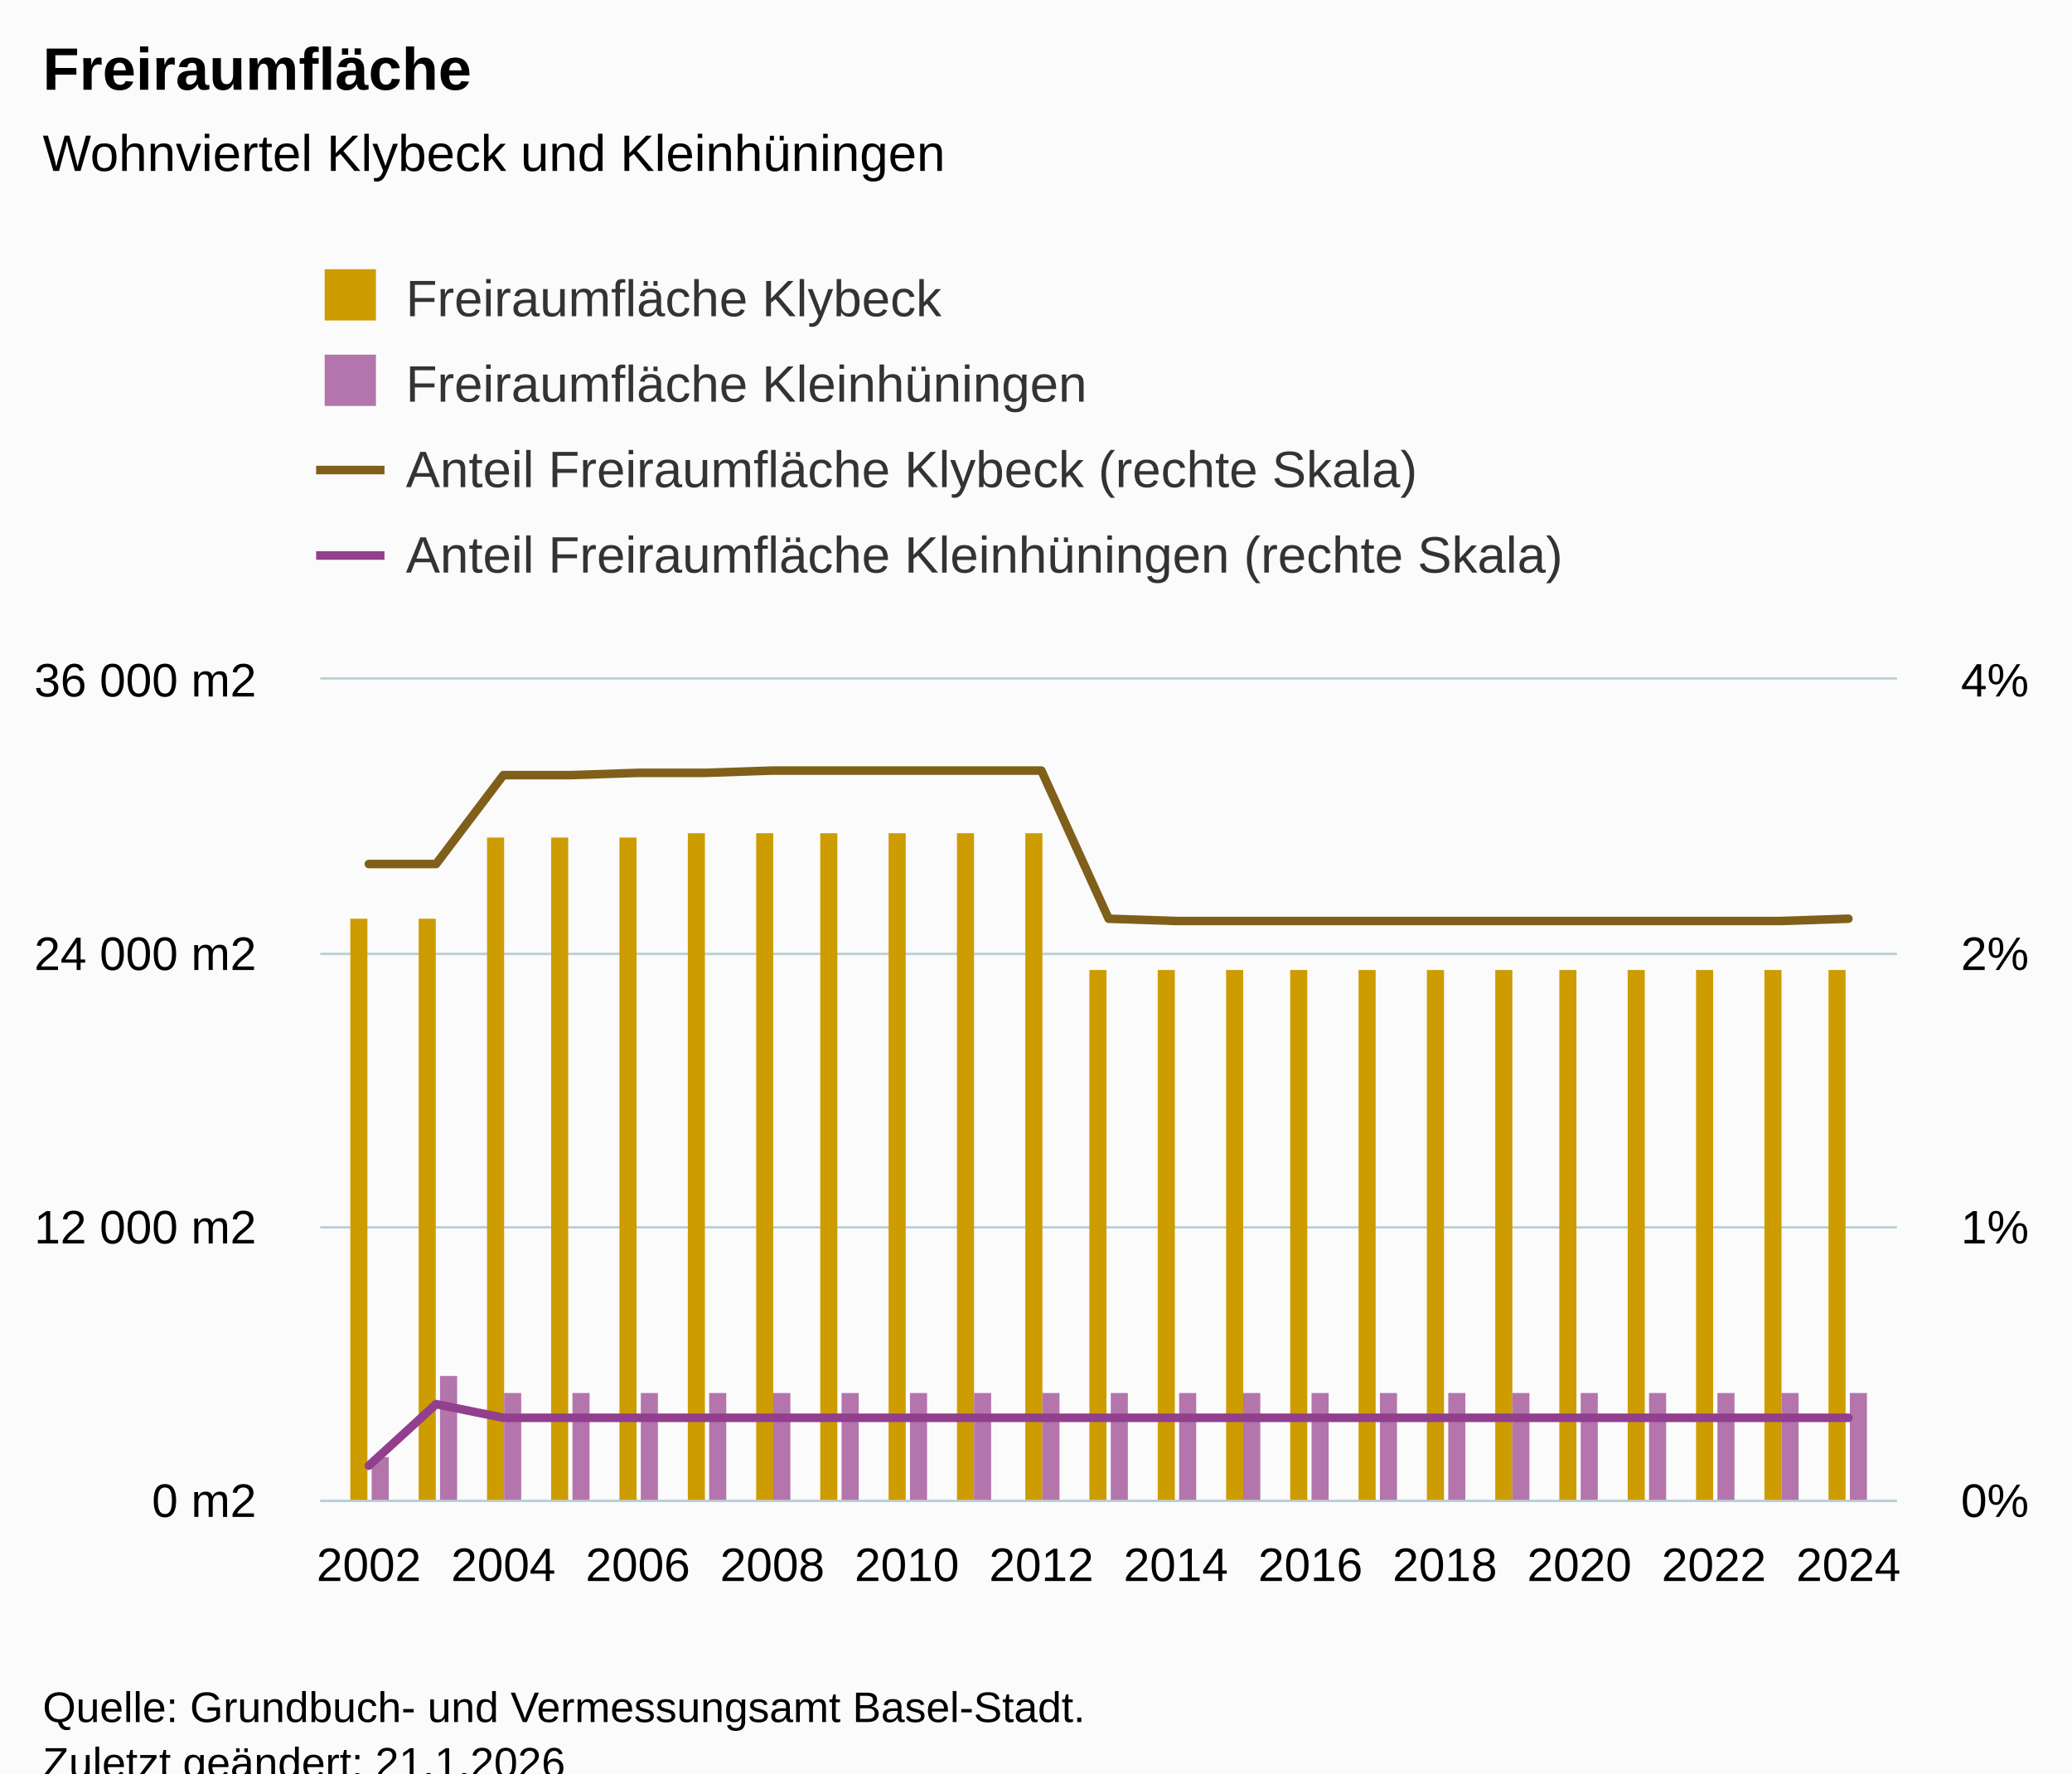
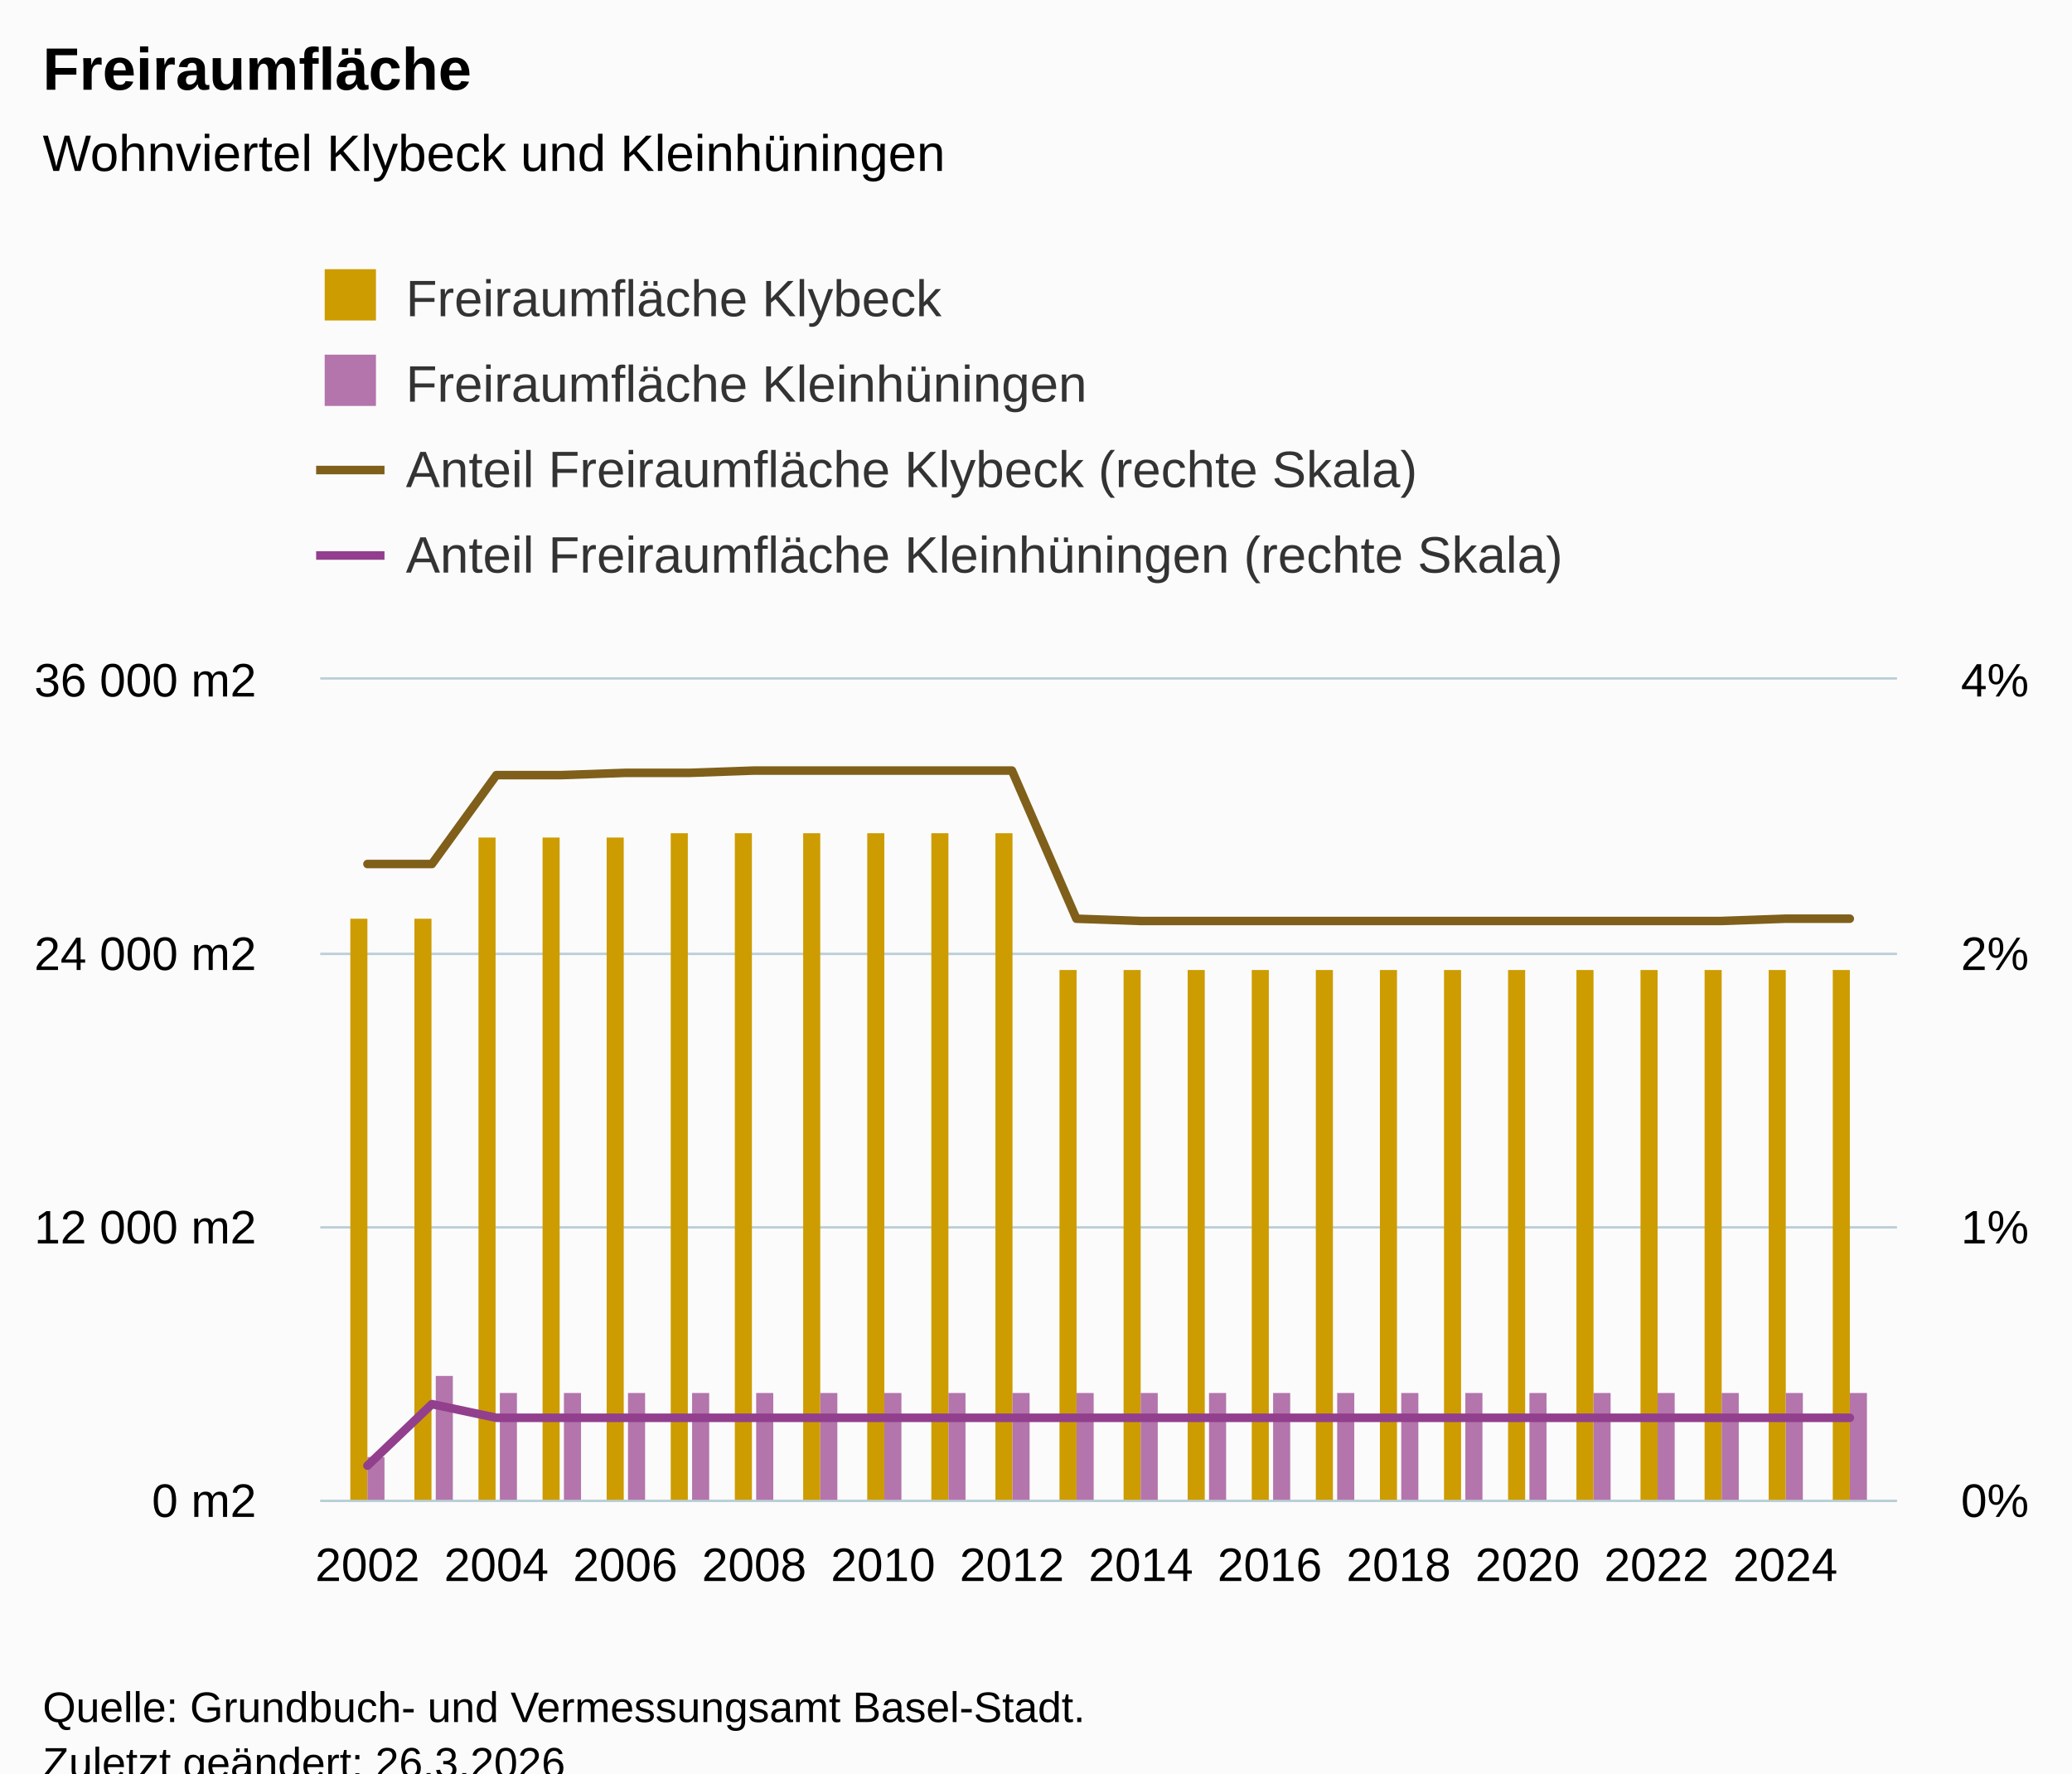
<svg xmlns="http://www.w3.org/2000/svg" version="1.1" class="highcharts-root" style="font-family:Arial;font-size:12px;" viewBox="0 0 485 415">
  <defs>
-     <clipPath id="highcharts-zn87l80-101-">
+     <clipPath id="highcharts-nicx0y7-105-">
      <rect x="0" y="0" width="369" height="192" fill="none" />
    </clipPath>
-     <clipPath id="highcharts-zn87l80-125-">
+     <clipPath id="highcharts-nicx0y7-130-">
      <rect x="0" y="0" width="369" height="192" fill="none" />
    </clipPath>
-     <clipPath id="highcharts-zn87l80-172-">
+     <clipPath id="highcharts-nicx0y7-179-">
      <rect x="0" y="0" width="369" height="192" fill="none" />
    </clipPath>
-     <clipPath id="highcharts-zn87l80-196-">
+     <clipPath id="highcharts-nicx0y7-204-">
      <rect x="75" y="159" width="369" height="192" fill="none" />
    </clipPath>
  </defs>
  <rect fill="#fbfbfb" class="highcharts-background" x="0" y="0" width="485" height="428" rx="0" ry="0" />
  <rect fill="none" class="highcharts-plot-background" x="75" y="159" width="369" height="192" />
  <g class="highcharts-pane-group" data-z-index="0" />
  <g class="highcharts-grid highcharts-xaxis-grid" data-z-index="1">
    <path fill="none" data-z-index="1" class="highcharts-grid-line" d="M 85.5 159 L 85.5 351" opacity="1" />
-     <path fill="none" data-z-index="1" class="highcharts-grid-line" d="M 117.5 159 L 117.5 351" opacity="1" />
-     <path fill="none" data-z-index="1" class="highcharts-grid-line" d="M 148.5 159 L 148.5 351" opacity="1" />
-     <path fill="none" data-z-index="1" class="highcharts-grid-line" d="M 180.5 159 L 180.5 351" opacity="1" />
-     <path fill="none" data-z-index="1" class="highcharts-grid-line" d="M 211.5 159 L 211.5 351" opacity="1" />
-     <path fill="none" data-z-index="1" class="highcharts-grid-line" d="M 243.5 159 L 243.5 351" opacity="1" />
-     <path fill="none" data-z-index="1" class="highcharts-grid-line" d="M 274.5 159 L 274.5 351" opacity="1" />
-     <path fill="none" data-z-index="1" class="highcharts-grid-line" d="M 306.5 159 L 306.5 351" opacity="1" />
-     <path fill="none" data-z-index="1" class="highcharts-grid-line" d="M 337.5 159 L 337.5 351" opacity="1" />
-     <path fill="none" data-z-index="1" class="highcharts-grid-line" d="M 369.5 159 L 369.5 351" opacity="1" />
-     <path fill="none" data-z-index="1" class="highcharts-grid-line" d="M 400.5 159 L 400.5 351" opacity="1" />
-     <path fill="none" data-z-index="1" class="highcharts-grid-line" d="M 432.5 159 L 432.5 351" opacity="1" />
+     <path fill="none" data-z-index="1" class="highcharts-grid-line" d="M 115.5 159 L 115.5 351" opacity="1" />
+     <path fill="none" data-z-index="1" class="highcharts-grid-line" d="M 145.5 159 L 145.5 351" opacity="1" />
+     <path fill="none" data-z-index="1" class="highcharts-grid-line" d="M 176.5 159 L 176.5 351" opacity="1" />
+     <path fill="none" data-z-index="1" class="highcharts-grid-line" d="M 206.5 159 L 206.5 351" opacity="1" />
+     <path fill="none" data-z-index="1" class="highcharts-grid-line" d="M 236.5 159 L 236.5 351" opacity="1" />
+     <path fill="none" data-z-index="1" class="highcharts-grid-line" d="M 266.5 159 L 266.5 351" opacity="1" />
+     <path fill="none" data-z-index="1" class="highcharts-grid-line" d="M 296.5 159 L 296.5 351" opacity="1" />
+     <path fill="none" data-z-index="1" class="highcharts-grid-line" d="M 326.5 159 L 326.5 351" opacity="1" />
+     <path fill="none" data-z-index="1" class="highcharts-grid-line" d="M 357.5 159 L 357.5 351" opacity="1" />
+     <path fill="none" data-z-index="1" class="highcharts-grid-line" d="M 387.5 159 L 387.5 351" opacity="1" />
+     <path fill="none" data-z-index="1" class="highcharts-grid-line" d="M 417.5 159 L 417.5 351" opacity="1" />
  </g>
  <g class="highcharts-grid highcharts-yaxis-grid" data-z-index="1">
    <path fill="none" stroke="#B9CFD7" stroke-width="0.5" data-z-index="1" class="highcharts-grid-line" d="M 75 351.25 L 444 351.25" opacity="1" />
    <path fill="none" stroke="#B9CFD7" stroke-width="0.5" data-z-index="1" class="highcharts-grid-line" d="M 75 287.25 L 444 287.25" opacity="1" />
    <path fill="none" stroke="#B9CFD7" stroke-width="0.5" data-z-index="1" class="highcharts-grid-line" d="M 75 223.25 L 444 223.25" opacity="1" />
    <path fill="none" stroke="#B9CFD7" stroke-width="0.5" data-z-index="1" class="highcharts-grid-line" d="M 75 158.75 L 444 158.75" opacity="1" />
  </g>
  <g class="highcharts-grid highcharts-yaxis-grid" data-z-index="1">
    <path fill="none" stroke="#B9CFD7" stroke-width="0.5" data-z-index="1" class="highcharts-grid-line" d="M 75 351.25 L 444 351.25" opacity="1" />
    <path fill="none" stroke="#B9CFD7" stroke-width="0.5" data-z-index="1" class="highcharts-grid-line" d="M 75 287.25 L 444 287.25" opacity="1" />
    <path fill="none" stroke="#B9CFD7" stroke-width="0.5" data-z-index="1" class="highcharts-grid-line" d="M 75 223.25 L 444 223.25" opacity="1" />
    <path fill="none" stroke="#B9CFD7" stroke-width="0.5" data-z-index="1" class="highcharts-grid-line" d="M 75 158.75 L 444 158.75" opacity="1" />
  </g>
  <rect fill="none" class="highcharts-plot-border" data-z-index="1" x="75" y="159" width="369" height="192" />
  <g class="highcharts-axis highcharts-xaxis" data-z-index="2">
    <path fill="none" class="highcharts-axis-line" stroke="#B9CFD7" stroke-width="0.5" data-z-index="7" d="M 75 351.25 L 444 351.25" />
  </g>
  <g class="highcharts-axis highcharts-yaxis" data-z-index="2">
    <path fill="none" class="highcharts-axis-line" data-z-index="7" d="M 75 159 L 75 351" />
  </g>
  <g class="highcharts-axis highcharts-yaxis" data-z-index="2">
    <path fill="none" class="highcharts-axis-line" data-z-index="7" d="M 444 159 L 444 351" />
  </g>
  <g class="highcharts-series-group" data-z-index="3">
-     <g class="highcharts-series highcharts-series-0 highcharts-column-series" data-z-index="0.1" opacity="1" transform="translate(75,159) scale(1 1)" clip-path="url(#highcharts-zn87l80-125-)">
+     <g class="highcharts-series highcharts-series-0 highcharts-column-series" data-z-index="0.1" opacity="1" transform="translate(75,159) scale(1 1)" clip-path="url(#highcharts-nicx0y7-130-)">
      <rect x="7" y="56" width="4" height="137" fill="#cd9c00" opacity="1" class="highcharts-point" />
-       <rect x="23" y="56" width="4" height="137" fill="#cd9c00" opacity="1" class="highcharts-point" />
-       <rect x="39" y="37" width="4" height="156" fill="#cd9c00" opacity="1" class="highcharts-point" />
-       <rect x="54" y="37" width="4" height="156" fill="#cd9c00" opacity="1" class="highcharts-point" />
-       <rect x="70" y="37" width="4" height="156" fill="#cd9c00" opacity="1" class="highcharts-point" />
-       <rect x="86" y="36" width="4" height="157" fill="#cd9c00" opacity="1" class="highcharts-point" />
-       <rect x="102" y="36" width="4" height="157" fill="#cd9c00" opacity="1" class="highcharts-point" />
-       <rect x="117" y="36" width="4" height="157" fill="#cd9c00" opacity="1" class="highcharts-point" />
-       <rect x="133" y="36" width="4" height="157" fill="#cd9c00" opacity="1" class="highcharts-point" />
-       <rect x="149" y="36" width="4" height="157" fill="#cd9c00" opacity="1" class="highcharts-point" />
-       <rect x="165" y="36" width="4" height="157" fill="#cd9c00" opacity="1" class="highcharts-point" />
-       <rect x="180" y="68" width="4" height="125" fill="#cd9c00" opacity="1" class="highcharts-point" />
-       <rect x="196" y="68" width="4" height="125" fill="#cd9c00" opacity="1" class="highcharts-point" />
-       <rect x="212" y="68" width="4" height="125" fill="#cd9c00" opacity="1" class="highcharts-point" />
-       <rect x="227" y="68" width="4" height="125" fill="#cd9c00" opacity="1" class="highcharts-point" />
-       <rect x="243" y="68" width="4" height="125" fill="#cd9c00" opacity="1" class="highcharts-point" />
-       <rect x="259" y="68" width="4" height="125" fill="#cd9c00" opacity="1" class="highcharts-point" />
-       <rect x="275" y="68" width="4" height="125" fill="#cd9c00" opacity="1" class="highcharts-point" />
-       <rect x="290" y="68" width="4" height="125" fill="#cd9c00" opacity="1" class="highcharts-point" />
-       <rect x="306" y="68" width="4" height="125" fill="#cd9c00" opacity="1" class="highcharts-point" />
-       <rect x="322" y="68" width="4" height="125" fill="#cd9c00" opacity="1" class="highcharts-point" />
-       <rect x="338" y="68" width="4" height="125" fill="#cd9c00" opacity="1" class="highcharts-point" />
-       <rect x="353" y="68" width="4" height="125" fill="#cd9c00" opacity="1" class="highcharts-point" />
+       <rect x="22" y="56" width="4" height="137" fill="#cd9c00" opacity="1" class="highcharts-point" />
+       <rect x="37" y="37" width="4" height="156" fill="#cd9c00" opacity="1" class="highcharts-point" />
+       <rect x="52" y="37" width="4" height="156" fill="#cd9c00" opacity="1" class="highcharts-point" />
+       <rect x="67" y="37" width="4" height="156" fill="#cd9c00" opacity="1" class="highcharts-point" />
+       <rect x="82" y="36" width="4" height="157" fill="#cd9c00" opacity="1" class="highcharts-point" />
+       <rect x="97" y="36" width="4" height="157" fill="#cd9c00" opacity="1" class="highcharts-point" />
+       <rect x="113" y="36" width="4" height="157" fill="#cd9c00" opacity="1" class="highcharts-point" />
+       <rect x="128" y="36" width="4" height="157" fill="#cd9c00" opacity="1" class="highcharts-point" />
+       <rect x="143" y="36" width="4" height="157" fill="#cd9c00" opacity="1" class="highcharts-point" />
+       <rect x="158" y="36" width="4" height="157" fill="#cd9c00" opacity="1" class="highcharts-point" />
+       <rect x="173" y="68" width="4" height="125" fill="#cd9c00" opacity="1" class="highcharts-point" />
+       <rect x="188" y="68" width="4" height="125" fill="#cd9c00" opacity="1" class="highcharts-point" />
+       <rect x="203" y="68" width="4" height="125" fill="#cd9c00" opacity="1" class="highcharts-point" />
+       <rect x="218" y="68" width="4" height="125" fill="#cd9c00" opacity="1" class="highcharts-point" />
+       <rect x="233" y="68" width="4" height="125" fill="#cd9c00" opacity="1" class="highcharts-point" />
+       <rect x="248" y="68" width="4" height="125" fill="#cd9c00" opacity="1" class="highcharts-point" />
+       <rect x="263" y="68" width="4" height="125" fill="#cd9c00" opacity="1" class="highcharts-point" />
+       <rect x="278" y="68" width="4" height="125" fill="#cd9c00" opacity="1" class="highcharts-point" />
+       <rect x="294" y="68" width="4" height="125" fill="#cd9c00" opacity="1" class="highcharts-point" />
+       <rect x="309" y="68" width="4" height="125" fill="#cd9c00" opacity="1" class="highcharts-point" />
+       <rect x="324" y="68" width="4" height="125" fill="#cd9c00" opacity="1" class="highcharts-point" />
+       <rect x="339" y="68" width="4" height="125" fill="#cd9c00" opacity="1" class="highcharts-point" />
+       <rect x="354" y="68" width="4" height="125" fill="#cd9c00" opacity="1" class="highcharts-point" />
    </g>
    <g class="highcharts-markers highcharts-series-0 highcharts-column-series" data-z-index="0.1" opacity="1" transform="translate(75,159) scale(1 1)" clip-path="none" />
-     <g class="highcharts-series highcharts-series-1 highcharts-column-series" data-z-index="0.1" opacity="1" transform="translate(75,159) scale(1 1)" clip-path="url(#highcharts-zn87l80-125-)">
-       <rect x="12" y="182" width="4" height="11" fill="#b375ab" opacity="1" class="highcharts-point" />
-       <rect x="28" y="163" width="4" height="30" fill="#b375ab" opacity="1" class="highcharts-point" />
-       <rect x="43" y="167" width="4" height="26" fill="#b375ab" opacity="1" class="highcharts-point" />
-       <rect x="59" y="167" width="4" height="26" fill="#b375ab" opacity="1" class="highcharts-point" />
-       <rect x="75" y="167" width="4" height="26" fill="#b375ab" opacity="1" class="highcharts-point" />
-       <rect x="91" y="167" width="4" height="26" fill="#b375ab" opacity="1" class="highcharts-point" />
-       <rect x="106" y="167" width="4" height="26" fill="#b375ab" opacity="1" class="highcharts-point" />
-       <rect x="122" y="167" width="4" height="26" fill="#b375ab" opacity="1" class="highcharts-point" />
-       <rect x="138" y="167" width="4" height="26" fill="#b375ab" opacity="1" class="highcharts-point" />
-       <rect x="153" y="167" width="4" height="26" fill="#b375ab" opacity="1" class="highcharts-point" />
-       <rect x="169" y="167" width="4" height="26" fill="#b375ab" opacity="1" class="highcharts-point" />
-       <rect x="185" y="167" width="4" height="26" fill="#b375ab" opacity="1" class="highcharts-point" />
-       <rect x="201" y="167" width="4" height="26" fill="#b375ab" opacity="1" class="highcharts-point" />
-       <rect x="216" y="167" width="4" height="26" fill="#b375ab" opacity="1" class="highcharts-point" />
-       <rect x="232" y="167" width="4" height="26" fill="#b375ab" opacity="1" class="highcharts-point" />
-       <rect x="248" y="167" width="4" height="26" fill="#b375ab" opacity="1" class="highcharts-point" />
-       <rect x="264" y="167" width="4" height="26" fill="#b375ab" opacity="1" class="highcharts-point" />
-       <rect x="279" y="167" width="4" height="26" fill="#b375ab" opacity="1" class="highcharts-point" />
-       <rect x="295" y="167" width="4" height="26" fill="#b375ab" opacity="1" class="highcharts-point" />
-       <rect x="311" y="167" width="4" height="26" fill="#b375ab" opacity="1" class="highcharts-point" />
-       <rect x="327" y="167" width="4" height="26" fill="#b375ab" opacity="1" class="highcharts-point" />
-       <rect x="342" y="167" width="4" height="26" fill="#b375ab" opacity="1" class="highcharts-point" />
+     <g class="highcharts-series highcharts-series-1 highcharts-column-series" data-z-index="0.1" opacity="1" transform="translate(75,159) scale(1 1)" clip-path="url(#highcharts-nicx0y7-130-)">
+       <rect x="11" y="182" width="4" height="11" fill="#b375ab" opacity="1" class="highcharts-point" />
+       <rect x="27" y="163" width="4" height="30" fill="#b375ab" opacity="1" class="highcharts-point" />
+       <rect x="42" y="167" width="4" height="26" fill="#b375ab" opacity="1" class="highcharts-point" />
+       <rect x="57" y="167" width="4" height="26" fill="#b375ab" opacity="1" class="highcharts-point" />
+       <rect x="72" y="167" width="4" height="26" fill="#b375ab" opacity="1" class="highcharts-point" />
+       <rect x="87" y="167" width="4" height="26" fill="#b375ab" opacity="1" class="highcharts-point" />
+       <rect x="102" y="167" width="4" height="26" fill="#b375ab" opacity="1" class="highcharts-point" />
+       <rect x="117" y="167" width="4" height="26" fill="#b375ab" opacity="1" class="highcharts-point" />
+       <rect x="132" y="167" width="4" height="26" fill="#b375ab" opacity="1" class="highcharts-point" />
+       <rect x="147" y="167" width="4" height="26" fill="#b375ab" opacity="1" class="highcharts-point" />
+       <rect x="162" y="167" width="4" height="26" fill="#b375ab" opacity="1" class="highcharts-point" />
+       <rect x="177" y="167" width="4" height="26" fill="#b375ab" opacity="1" class="highcharts-point" />
+       <rect x="192" y="167" width="4" height="26" fill="#b375ab" opacity="1" class="highcharts-point" />
+       <rect x="208" y="167" width="4" height="26" fill="#b375ab" opacity="1" class="highcharts-point" />
+       <rect x="223" y="167" width="4" height="26" fill="#b375ab" opacity="1" class="highcharts-point" />
+       <rect x="238" y="167" width="4" height="26" fill="#b375ab" opacity="1" class="highcharts-point" />
+       <rect x="253" y="167" width="4" height="26" fill="#b375ab" opacity="1" class="highcharts-point" />
+       <rect x="268" y="167" width="4" height="26" fill="#b375ab" opacity="1" class="highcharts-point" />
+       <rect x="283" y="167" width="4" height="26" fill="#b375ab" opacity="1" class="highcharts-point" />
+       <rect x="298" y="167" width="4" height="26" fill="#b375ab" opacity="1" class="highcharts-point" />
+       <rect x="313" y="167" width="4" height="26" fill="#b375ab" opacity="1" class="highcharts-point" />
+       <rect x="328" y="167" width="4" height="26" fill="#b375ab" opacity="1" class="highcharts-point" />
+       <rect x="343" y="167" width="4" height="26" fill="#b375ab" opacity="1" class="highcharts-point" />
      <rect x="358" y="167" width="4" height="26" fill="#b375ab" opacity="1" class="highcharts-point" />
    </g>
    <g class="highcharts-markers highcharts-series-1 highcharts-column-series" data-z-index="0.1" opacity="1" transform="translate(75,159) scale(1 1)" clip-path="none" />
-     <g class="highcharts-series highcharts-series-2 highcharts-line-series" data-z-index="0.1" opacity="1" transform="translate(75,159) scale(1 1)" clip-path="url(#highcharts-zn87l80-172-)">
-       <path fill="none" d="M 11.334 43.2 L 27.077 43.2 L 42.819 22.4 L 58.561 22.4 L 74.304 21.867 L 90.046 21.867 L 105.788 21.333 L 121.531 21.333 L 137.273 21.333 L 153.015 21.333 L 168.758 21.333 L 184.5 56 L 200.242 56.533 L 215.985 56.533 L 231.727 56.533 L 247.469 56.533 L 263.212 56.533 L 278.954 56.533 L 294.696 56.533 L 310.439 56.533 L 326.181 56.533 L 341.923 56.533 L 357.666 56" class="highcharts-graph" data-z-index="1" stroke="#7f5f1a" stroke-width="2" stroke-linejoin="round" stroke-linecap="round" />
+     <g class="highcharts-series highcharts-series-2 highcharts-line-series" data-z-index="0.1" opacity="1" transform="translate(75,159) scale(1 1)" clip-path="url(#highcharts-nicx0y7-179-)">
+       <path fill="none" d="M 11.013 43.2 L 26.099 43.2 L 41.184 22.4 L 56.27 22.4 L 71.356 21.867 L 86.442 21.867 L 101.528 21.333 L 116.614 21.333 L 131.7 21.333 L 146.785 21.333 L 161.871 21.333 L 176.957 56 L 192.043 56.533 L 207.129 56.533 L 222.215 56.533 L 237.3 56.533 L 252.386 56.533 L 267.472 56.533 L 282.558 56.533 L 297.644 56.533 L 312.73 56.533 L 327.816 56.533 L 342.901 56 L 357.987 56" class="highcharts-graph" data-z-index="1" stroke="#7f5f1a" stroke-width="2" stroke-linejoin="round" stroke-linecap="round" />
    </g>
    <g class="highcharts-markers highcharts-series-2 highcharts-line-series" data-z-index="0.1" opacity="1" transform="translate(75,159) scale(1 1)" clip-path="none" />
-     <g class="highcharts-series highcharts-series-3 highcharts-line-series" data-z-index="0.1" opacity="1" transform="translate(75,159) scale(1 1)" clip-path="url(#highcharts-zn87l80-172-)">
-       <path fill="none" d="M 11.334 184 L 27.077 169.6 L 42.819 172.8 L 58.561 172.8 L 74.304 172.8 L 90.046 172.8 L 105.788 172.8 L 121.531 172.8 L 137.273 172.8 L 153.015 172.8 L 168.758 172.8 L 184.5 172.8 L 200.242 172.8 L 215.985 172.8 L 231.727 172.8 L 247.469 172.8 L 263.212 172.8 L 278.954 172.8 L 294.696 172.8 L 310.439 172.8 L 326.181 172.8 L 341.923 172.8 L 357.666 172.8" class="highcharts-graph" data-z-index="1" stroke="#923f8d" stroke-width="2" stroke-linejoin="round" stroke-linecap="round" />
+     <g class="highcharts-series highcharts-series-3 highcharts-line-series" data-z-index="0.1" opacity="1" transform="translate(75,159) scale(1 1)" clip-path="url(#highcharts-nicx0y7-179-)">
+       <path fill="none" d="M 11.013 184 L 26.099 169.6 L 41.184 172.8 L 56.27 172.8 L 71.356 172.8 L 86.442 172.8 L 101.528 172.8 L 116.614 172.8 L 131.7 172.8 L 146.785 172.8 L 161.871 172.8 L 176.957 172.8 L 192.043 172.8 L 207.129 172.8 L 222.215 172.8 L 237.3 172.8 L 252.386 172.8 L 267.472 172.8 L 282.558 172.8 L 297.644 172.8 L 312.73 172.8 L 327.816 172.8 L 342.901 172.8 L 357.987 172.8" class="highcharts-graph" data-z-index="1" stroke="#923f8d" stroke-width="2" stroke-linejoin="round" stroke-linecap="round" />
    </g>
    <g class="highcharts-markers highcharts-series-3 highcharts-line-series" data-z-index="0.1" opacity="1" transform="translate(75,159) scale(1 1)" clip-path="none" />
  </g>
  <text x="10" text-anchor="start" class="highcharts-title" data-z-index="4" style="color:#000000;font-size:14px;font-weight:bold;fill:#000000;" y="21">
    <tspan>Freiraumfläche</tspan>
  </text>
  <text x="10" text-anchor="start" class="highcharts-subtitle" data-z-index="4" style="color:#000000;font-size:12px;font-weight:normal;fill:#000000;" y="40">
    <tspan>Wohnviertel Klybeck und Kleinhüningen</tspan>
  </text>
  <text x="10" text-anchor="start" class="highcharts-caption" data-z-index="4" style="color:#666666;fill:#666666;" y="385" />
  <g class="highcharts-legend" data-z-index="7" transform="translate(66,56)">
    <rect fill="none" class="highcharts-legend-box" rx="0" ry="0" x="0" y="0" width="315" height="91" visibility="visible" />
    <g data-z-index="1">
      <g>
        <g class="highcharts-legend-item highcharts-column-series highcharts-color-undefined highcharts-series-0" data-z-index="1" transform="translate(8,3)">
          <text x="21" style="color:#333333;cursor:pointer;font-size:12px;font-weight:normal;fill:#333333;" text-anchor="start" data-z-index="2" y="15">
            <tspan>Freiraumfläche Klybeck</tspan>
          </text>
          <rect x="2" y="4" width="12" height="12" fill="#cd9c00" class="highcharts-point" data-z-index="3" />
        </g>
        <g class="highcharts-legend-item highcharts-column-series highcharts-color-undefined highcharts-series-1" data-z-index="1" transform="translate(8,23)">
          <text x="21" y="15" style="color:#333333;cursor:pointer;font-size:12px;font-weight:normal;fill:#333333;" text-anchor="start" data-z-index="2">
            <tspan>Freiraumfläche Kleinhüningen</tspan>
          </text>
          <rect x="2" y="4" width="12" height="12" fill="#b375ab" class="highcharts-point" data-z-index="3" />
        </g>
        <g class="highcharts-legend-item highcharts-line-series highcharts-color-undefined highcharts-series-2" data-z-index="1" transform="translate(8,43)">
          <path fill="none" d="M 0 11 L 16 11" class="highcharts-graph" stroke="#7f5f1a" stroke-width="2" />
          <text x="21" y="15" style="color:#333333;cursor:pointer;font-size:12px;font-weight:normal;fill:#333333;" text-anchor="start" data-z-index="2">
            <tspan>Anteil Freiraumfläche Klybeck (rechte Skala)</tspan>
          </text>
        </g>
        <g class="highcharts-legend-item highcharts-line-series highcharts-color-undefined highcharts-series-3" data-z-index="1" transform="translate(8,63)">
          <path fill="none" d="M 0 11 L 16 11" class="highcharts-graph" stroke="#923f8d" stroke-width="2" />
          <text x="21" y="15" style="color:#333333;cursor:pointer;font-size:12px;font-weight:normal;fill:#333333;" text-anchor="start" data-z-index="2">
            <tspan>Anteil Freiraumfläche Kleinhüningen (rechte Skala)</tspan>
          </text>
        </g>
      </g>
    </g>
  </g>
  <g class="highcharts-axis-labels highcharts-xaxis-labels" data-z-index="7">
-     <text x="86.334" style="color:#000000;cursor:default;font-size:11px;fill:#000000;" text-anchor="middle" transform="translate(0,0)" y="370" opacity="1">2002</text>
-     <text x="117.819" style="color:#000000;cursor:default;font-size:11px;fill:#000000;" text-anchor="middle" transform="translate(0,0)" y="370" opacity="1">2004</text>
-     <text x="149.304" style="color:#000000;cursor:default;font-size:11px;fill:#000000;" text-anchor="middle" transform="translate(0,0)" y="370" opacity="1">2006</text>
-     <text x="180.788" style="color:#000000;cursor:default;font-size:11px;fill:#000000;" text-anchor="middle" transform="translate(0,0)" y="370" opacity="1">2008</text>
-     <text x="212.273" style="color:#000000;cursor:default;font-size:11px;fill:#000000;" text-anchor="middle" transform="translate(0,0)" y="370" opacity="1">2010</text>
-     <text x="243.758" style="color:#000000;cursor:default;font-size:11px;fill:#000000;" text-anchor="middle" transform="translate(0,0)" y="370" opacity="1">2012</text>
-     <text x="275.242" style="color:#000000;cursor:default;font-size:11px;fill:#000000;" text-anchor="middle" transform="translate(0,0)" y="370" opacity="1">2014</text>
-     <text x="306.727" style="color:#000000;cursor:default;font-size:11px;fill:#000000;" text-anchor="middle" transform="translate(0,0)" y="370" opacity="1">2016</text>
-     <text x="338.212" style="color:#000000;cursor:default;font-size:11px;fill:#000000;" text-anchor="middle" transform="translate(0,0)" y="370" opacity="1">2018</text>
-     <text x="369.696" style="color:#000000;cursor:default;font-size:11px;fill:#000000;" text-anchor="middle" transform="translate(0,0)" y="370" opacity="1">2020</text>
-     <text x="401.181" style="color:#000000;cursor:default;font-size:11px;fill:#000000;" text-anchor="middle" transform="translate(0,0)" y="370" opacity="1">2022</text>
-     <text x="432.666" style="color:#000000;cursor:default;font-size:11px;fill:#000000;" text-anchor="middle" transform="translate(0,0)" y="370" opacity="1">2024</text>
+     <text x="86.013" style="color:#000000;cursor:default;font-size:11px;fill:#000000;" text-anchor="middle" transform="translate(0,0)" y="370" opacity="1">2002</text>
+     <text x="116.184" style="color:#000000;cursor:default;font-size:11px;fill:#000000;" text-anchor="middle" transform="translate(0,0)" y="370" opacity="1">2004</text>
+     <text x="146.356" style="color:#000000;cursor:default;font-size:11px;fill:#000000;" text-anchor="middle" transform="translate(0,0)" y="370" opacity="1">2006</text>
+     <text x="176.528" style="color:#000000;cursor:default;font-size:11px;fill:#000000;" text-anchor="middle" transform="translate(0,0)" y="370" opacity="1">2008</text>
+     <text x="206.7" style="color:#000000;cursor:default;font-size:11px;fill:#000000;" text-anchor="middle" transform="translate(0,0)" y="370" opacity="1">2010</text>
+     <text x="236.871" style="color:#000000;cursor:default;font-size:11px;fill:#000000;" text-anchor="middle" transform="translate(0,0)" y="370" opacity="1">2012</text>
+     <text x="267.043" style="color:#000000;cursor:default;font-size:11px;fill:#000000;" text-anchor="middle" transform="translate(0,0)" y="370" opacity="1">2014</text>
+     <text x="297.215" style="color:#000000;cursor:default;font-size:11px;fill:#000000;" text-anchor="middle" transform="translate(0,0)" y="370" opacity="1">2016</text>
+     <text x="327.386" style="color:#000000;cursor:default;font-size:11px;fill:#000000;" text-anchor="middle" transform="translate(0,0)" y="370" opacity="1">2018</text>
+     <text x="357.558" style="color:#000000;cursor:default;font-size:11px;fill:#000000;" text-anchor="middle" transform="translate(0,0)" y="370" opacity="1">2020</text>
+     <text x="387.73" style="color:#000000;cursor:default;font-size:11px;fill:#000000;" text-anchor="middle" transform="translate(0,0)" y="370" opacity="1">2022</text>
+     <text x="417.901" style="color:#000000;cursor:default;font-size:11px;fill:#000000;" text-anchor="middle" transform="translate(0,0)" y="370" opacity="1">2024</text>
  </g>
  <g class="highcharts-axis-labels highcharts-yaxis-labels" data-z-index="7">
    <text x="60" style="color:#000000;cursor:default;font-size:11px;fill:#000000;" text-anchor="end" transform="translate(0,0)" y="355" opacity="1">
      <tspan>0 m2</tspan>
    </text>
    <text x="60" style="color:#000000;cursor:default;font-size:11px;fill:#000000;" text-anchor="end" transform="translate(0,0)" y="291" opacity="1">
      <tspan>12 000 m2</tspan>
    </text>
    <text x="60" style="color:#000000;cursor:default;font-size:11px;fill:#000000;" text-anchor="end" transform="translate(0,0)" y="227" opacity="1">
      <tspan>24 000 m2</tspan>
    </text>
    <text x="60" style="color:#000000;cursor:default;font-size:11px;fill:#000000;" text-anchor="end" transform="translate(0,0)" y="163" opacity="1">
      <tspan>36 000 m2</tspan>
    </text>
  </g>
  <g class="highcharts-axis-labels highcharts-yaxis-labels" data-z-index="7">
    <text x="459" style="color:#000000;cursor:default;font-size:11px;fill:#000000;" text-anchor="start" transform="translate(0,0)" y="355" opacity="1">0%</text>
    <text x="459" style="color:#000000;cursor:default;font-size:11px;fill:#000000;" text-anchor="start" transform="translate(0,0)" y="291" opacity="1">1%</text>
    <text x="459" style="color:#000000;cursor:default;font-size:11px;fill:#000000;" text-anchor="start" transform="translate(0,0)" y="227" opacity="1">2%</text>
    <text x="459" style="color:#000000;cursor:default;font-size:11px;fill:#000000;" text-anchor="start" transform="translate(0,0)" y="163" opacity="1">4%</text>
  </g>
  <text x="10" class="highcharts-credits" text-anchor="start" data-z-index="8" style="cursor:default;color:#000000;font-size:10px;fill:#000000;" y="403">
    <tspan>Quelle: Grundbuch- und Vermessungsamt Basel-Stadt.</tspan>
-     <tspan x="10" dy="13">Zuletzt geändert: 21.1.2026</tspan>
+     <tspan x="10" dy="13">Zuletzt geändert: 26.3.2026</tspan>
  </text>
-   <g class="highcharts-control-points" data-z-index="99" clip-path="url(#highcharts-zn87l80-196-)" />
+   <g class="highcharts-control-points" data-z-index="99" clip-path="url(#highcharts-nicx0y7-204-)" />
</svg>
